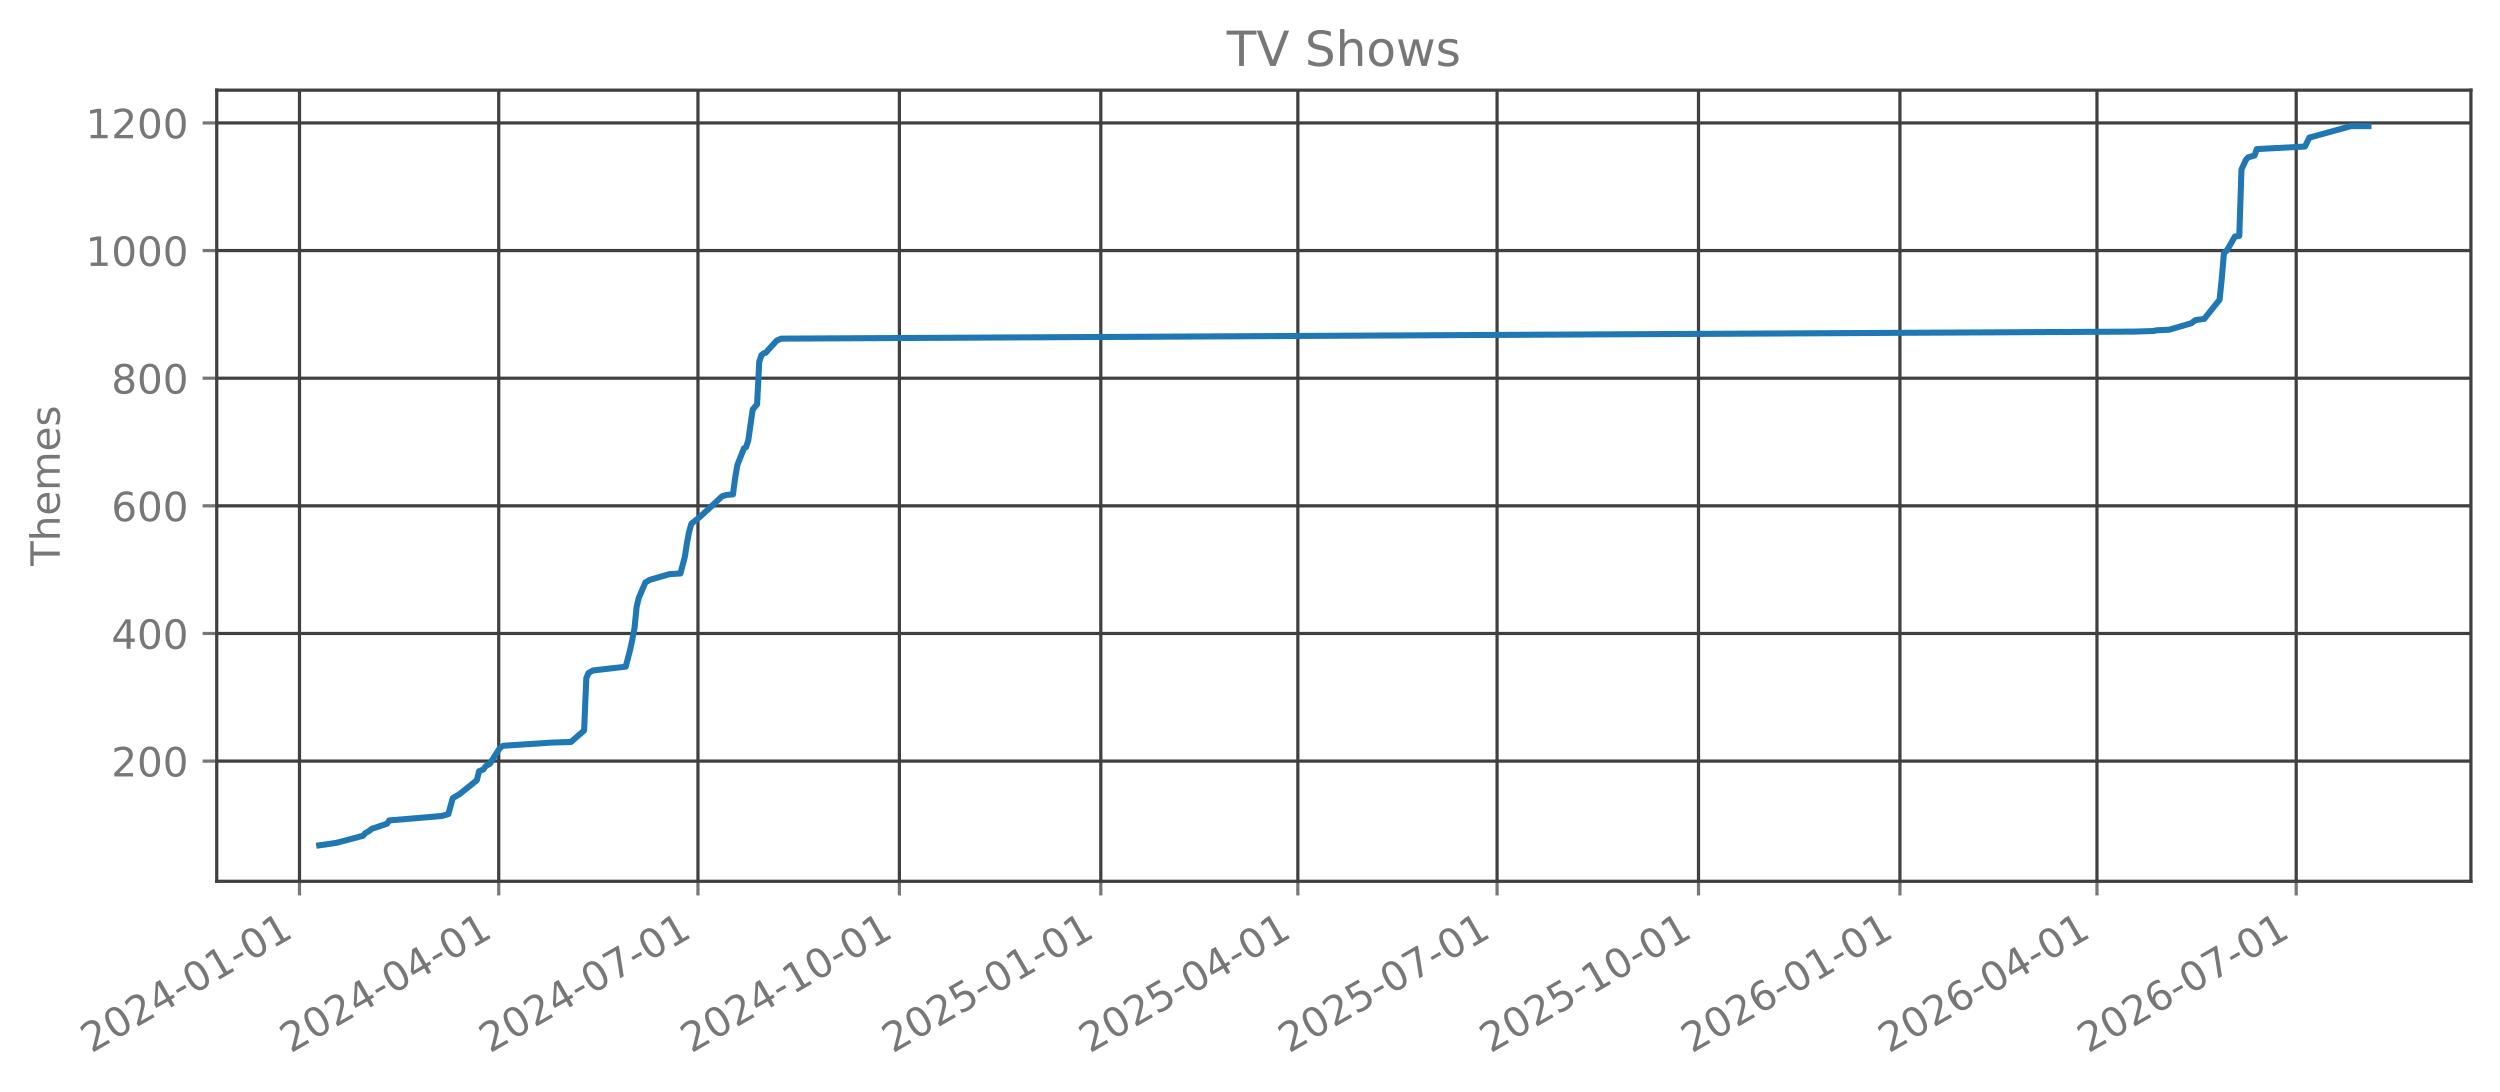
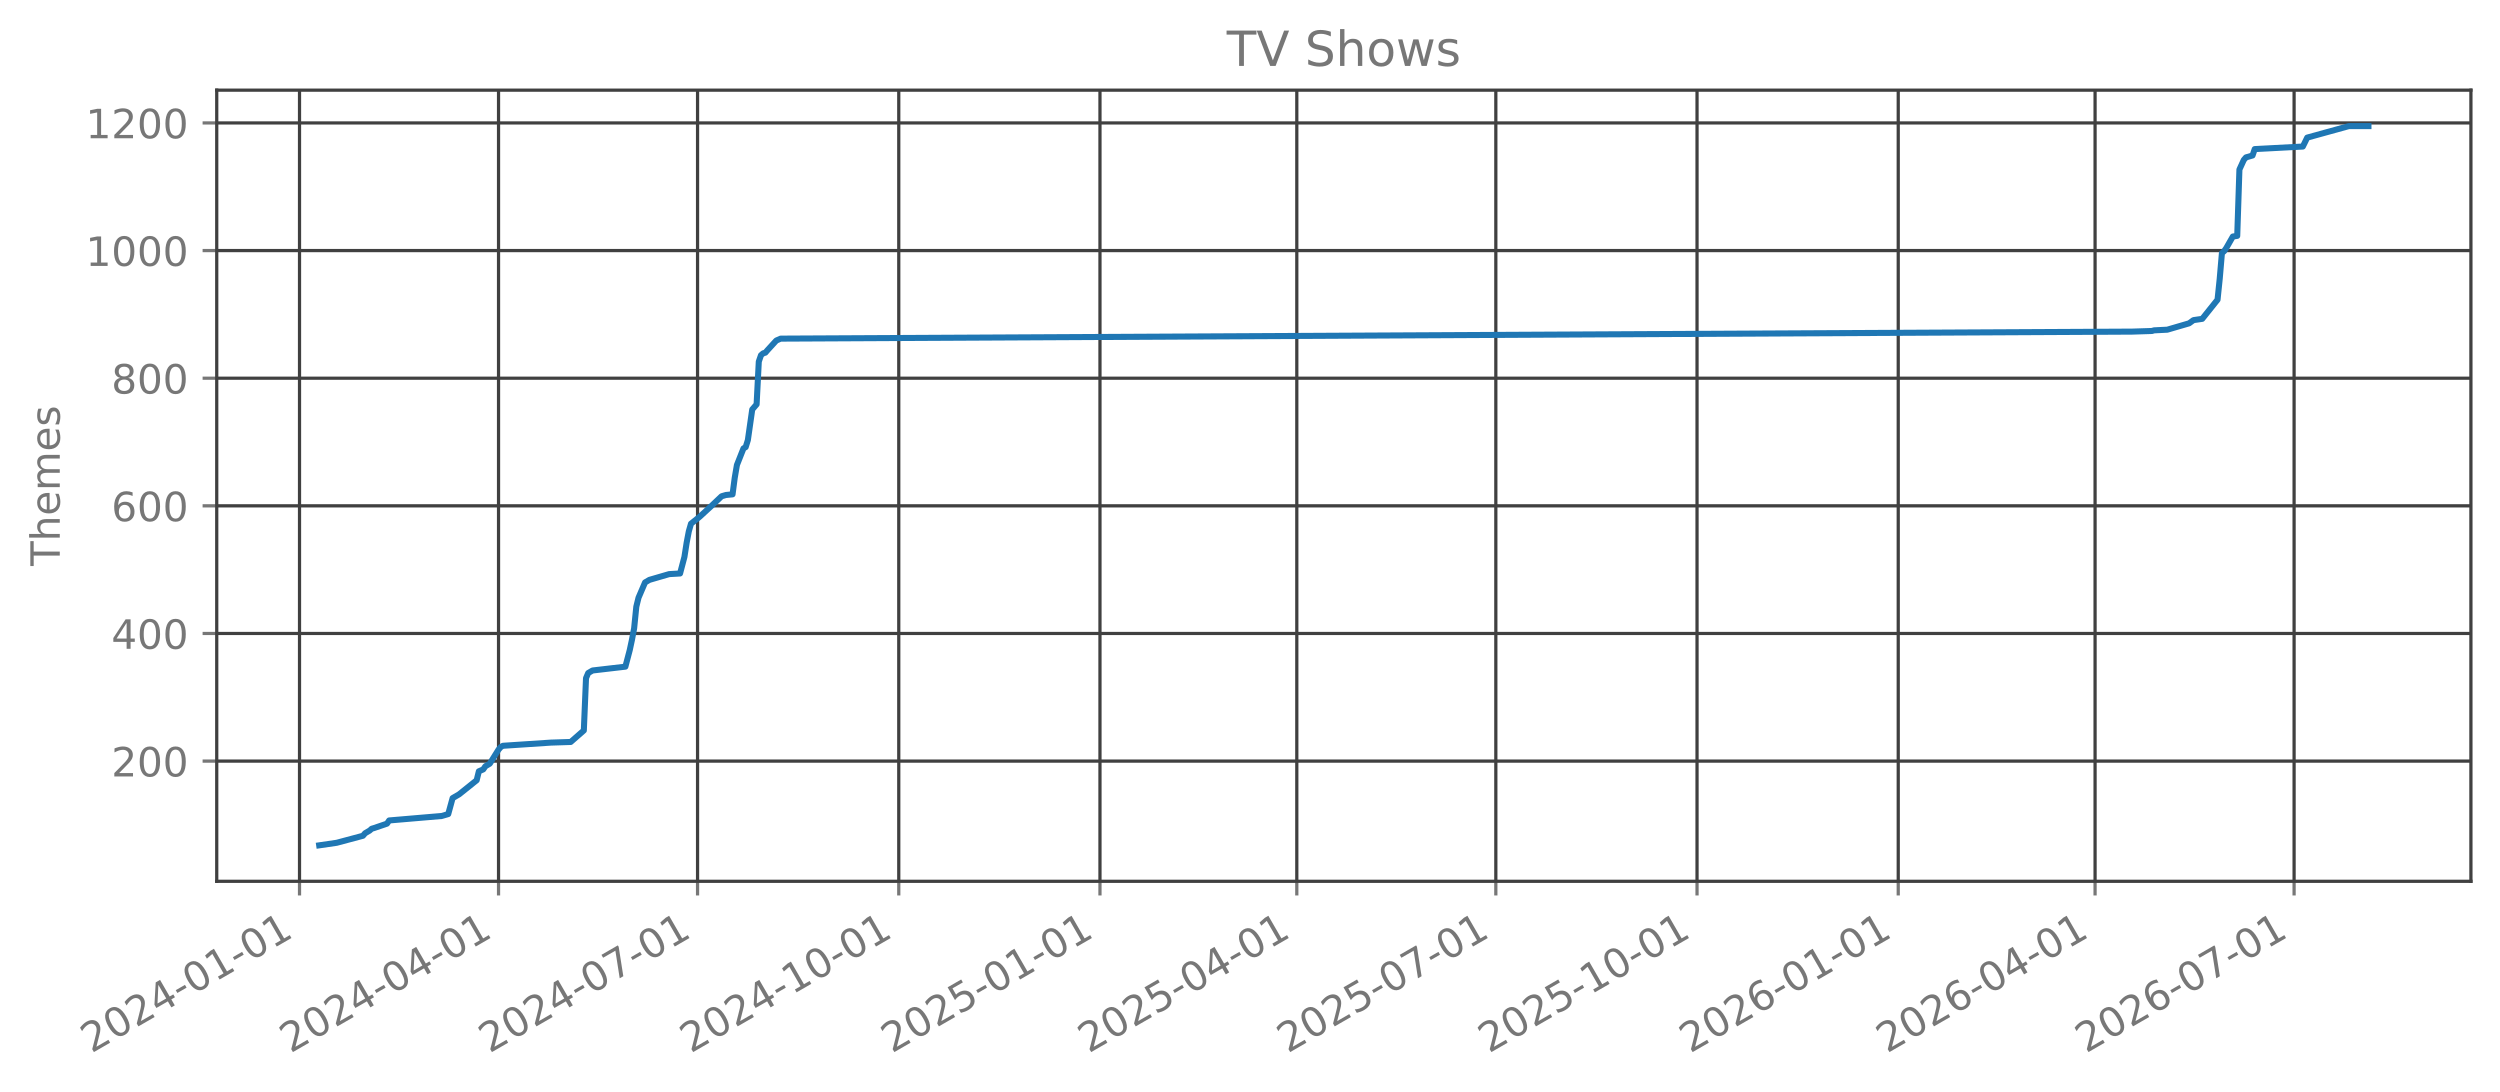
<svg xmlns="http://www.w3.org/2000/svg" xmlns:xlink="http://www.w3.org/1999/xlink" width="618.851pt" height="270.076pt" viewBox="0 0 618.851 270.076" version="1.1">
  <defs>
    <style type="text/css">*{stroke-linejoin: round; stroke-linecap: butt}</style>
  </defs>
  <g id="figure_1">
    <g id="patch_1">
      <path d="M 0 270.076  L 618.851 270.076  L 618.851 -0  L 0 -0  L 0 270.076  z " style="fill: none; opacity: 0" />
    </g>
    <g id="axes_1">
      <g id="patch_2">
        <path d="M 53.651 218.158  L 611.651 218.158  L 611.651 22.318  L 53.651 22.318  L 53.651 218.158  z " style="fill: none; opacity: 0" />
      </g>
      <g id="matplotlib.axis_1">
        <g id="xtick_1">
          <g id="line2d_1">
-             <path d="M 74.137 218.158  L 74.137 22.318  " clip-path="url(#pc3f847788e)" style="fill: none; stroke: #404040; stroke-width: 0.8; stroke-linecap: square" />
+             <path d="M 74.142 218.158  L 74.142 22.318  " clip-path="url(#pe48fb84e3e)" style="fill: none; stroke: #404040; stroke-width: 0.8; stroke-linecap: square" />
          </g>
          <g id="line2d_2">
            <defs>
-               <path id="mcba2711389" d="M 0 0  L 0 3.5  " style="stroke: #777777; stroke-width: 0.8" />
+               <path id="m1a056964d0" d="M 0 0  L 0 3.5  " style="stroke: #777777; stroke-width: 0.8" />
            </defs>
            <g>
-               <use xlink:href="#mcba2711389" x="74.137" y="218.158" style="fill: #777777; stroke: #777777; stroke-width: 0.8" />
+               <use xlink:href="#m1a056964d0" x="74.142" y="218.158" style="fill: #777777; stroke: #777777; stroke-width: 0.8" />
            </g>
          </g>
          <g id="text_1">
-             <g style="fill: #777777" transform="translate(22.60602 260.7957) rotate(-30) scale(0.1 -0.1)">
+             <g style="fill: #777777" transform="translate(22.61122 260.7957) rotate(-30) scale(0.1 -0.1)">
              <defs>
                <path id="DejaVuSans-15" d="M 1228 531  L 3431 531  L 3431 0  L 469 0  L 469 531  Q 828 903 1448 1529  Q 2069 2156 2228 2338  Q 2531 2678 2651 2914  Q 2772 3150 2772 3378  Q 2772 3750 2511 3984  Q 2250 4219 1831 4219  Q 1534 4219 1204 4116  Q 875 4013 500 3803  L 500 4441  Q 881 4594 1212 4672  Q 1544 4750 1819 4750  Q 2544 4750 2975 4387  Q 3406 4025 3406 3419  Q 3406 3131 3298 2873  Q 3191 2616 2906 2266  Q 2828 2175 2409 1742  Q 1991 1309 1228 531  z " transform="scale(0.015625)" />
                <path id="DejaVuSans-13" d="M 2034 4250  Q 1547 4250 1301 3770  Q 1056 3291 1056 2328  Q 1056 1369 1301 889  Q 1547 409 2034 409  Q 2525 409 2770 889  Q 3016 1369 3016 2328  Q 3016 3291 2770 3770  Q 2525 4250 2034 4250  z M 2034 4750  Q 2819 4750 3233 4129  Q 3647 3509 3647 2328  Q 3647 1150 3233 529  Q 2819 -91 2034 -91  Q 1250 -91 836 529  Q 422 1150 422 2328  Q 422 3509 836 4129  Q 1250 4750 2034 4750  z " transform="scale(0.015625)" />
                <path id="DejaVuSans-17" d="M 2419 4116  L 825 1625  L 2419 1625  L 2419 4116  z M 2253 4666  L 3047 4666  L 3047 1625  L 3713 1625  L 3713 1100  L 3047 1100  L 3047 0  L 2419 0  L 2419 1100  L 313 1100  L 313 1709  L 2253 4666  z " transform="scale(0.015625)" />
                <path id="DejaVuSans-10" d="M 313 2009  L 1997 2009  L 1997 1497  L 313 1497  L 313 2009  z " transform="scale(0.015625)" />
                <path id="DejaVuSans-14" d="M 794 531  L 1825 531  L 1825 4091  L 703 3866  L 703 4441  L 1819 4666  L 2450 4666  L 2450 531  L 3481 531  L 3481 0  L 794 0  L 794 531  z " transform="scale(0.015625)" />
              </defs>
              <use xlink:href="#DejaVuSans-15" />
              <use xlink:href="#DejaVuSans-13" transform="translate(63.625 0)" />
              <use xlink:href="#DejaVuSans-15" transform="translate(127.25 0)" />
              <use xlink:href="#DejaVuSans-17" transform="translate(190.875 0)" />
              <use xlink:href="#DejaVuSans-10" transform="translate(254.5 0)" />
              <use xlink:href="#DejaVuSans-13" transform="translate(290.5781 0)" />
              <use xlink:href="#DejaVuSans-14" transform="translate(354.2031 0)" />
              <use xlink:href="#DejaVuSans-10" transform="translate(417.8281 0)" />
              <use xlink:href="#DejaVuSans-13" transform="translate(453.9062 0)" />
              <use xlink:href="#DejaVuSans-14" transform="translate(517.5312 0)" />
            </g>
          </g>
        </g>
        <g id="xtick_2">
          <g id="line2d_3">
-             <path d="M 123.455 218.158  L 123.455 22.318  " clip-path="url(#pc3f847788e)" style="fill: none; stroke: #404040; stroke-width: 0.8; stroke-linecap: square" />
+             <path d="M 123.408 218.158  L 123.408 22.318  " clip-path="url(#pe48fb84e3e)" style="fill: none; stroke: #404040; stroke-width: 0.8; stroke-linecap: square" />
          </g>
          <g id="line2d_4">
            <g>
-               <use xlink:href="#mcba2711389" x="123.455" y="218.158" style="fill: #777777; stroke: #777777; stroke-width: 0.8" />
+               <use xlink:href="#m1a056964d0" x="123.408" y="218.158" style="fill: #777777; stroke: #777777; stroke-width: 0.8" />
            </g>
          </g>
          <g id="text_2">
-             <g style="fill: #777777" transform="translate(71.9242 260.7957) rotate(-30) scale(0.1 -0.1)">
+             <g style="fill: #777777" transform="translate(71.87677 260.7957) rotate(-30) scale(0.1 -0.1)">
              <use xlink:href="#DejaVuSans-15" />
              <use xlink:href="#DejaVuSans-13" transform="translate(63.625 0)" />
              <use xlink:href="#DejaVuSans-15" transform="translate(127.25 0)" />
              <use xlink:href="#DejaVuSans-17" transform="translate(190.875 0)" />
              <use xlink:href="#DejaVuSans-10" transform="translate(254.5 0)" />
              <use xlink:href="#DejaVuSans-13" transform="translate(290.5781 0)" />
              <use xlink:href="#DejaVuSans-17" transform="translate(354.2031 0)" />
              <use xlink:href="#DejaVuSans-10" transform="translate(417.8281 0)" />
              <use xlink:href="#DejaVuSans-13" transform="translate(453.9062 0)" />
              <use xlink:href="#DejaVuSans-14" transform="translate(517.5312 0)" />
            </g>
          </g>
        </g>
        <g id="xtick_3">
          <g id="line2d_5">
-             <path d="M 172.773 218.158  L 172.773 22.318  " clip-path="url(#pc3f847788e)" style="fill: none; stroke: #404040; stroke-width: 0.8; stroke-linecap: square" />
+             <path d="M 172.673 218.158  L 172.673 22.318  " clip-path="url(#pe48fb84e3e)" style="fill: none; stroke: #404040; stroke-width: 0.8; stroke-linecap: square" />
          </g>
          <g id="line2d_6">
            <g>
-               <use xlink:href="#mcba2711389" x="172.773" y="218.158" style="fill: #777777; stroke: #777777; stroke-width: 0.8" />
+               <use xlink:href="#m1a056964d0" x="172.673" y="218.158" style="fill: #777777; stroke: #777777; stroke-width: 0.8" />
            </g>
          </g>
          <g id="text_3">
-             <g style="fill: #777777" transform="translate(121.2424 260.7957) rotate(-30) scale(0.1 -0.1)">
+             <g style="fill: #777777" transform="translate(121.1423 260.7957) rotate(-30) scale(0.1 -0.1)">
              <defs>
                <path id="DejaVuSans-1a" d="M 525 4666  L 3525 4666  L 3525 4397  L 1831 0  L 1172 0  L 2766 4134  L 525 4134  L 525 4666  z " transform="scale(0.015625)" />
              </defs>
              <use xlink:href="#DejaVuSans-15" />
              <use xlink:href="#DejaVuSans-13" transform="translate(63.625 0)" />
              <use xlink:href="#DejaVuSans-15" transform="translate(127.25 0)" />
              <use xlink:href="#DejaVuSans-17" transform="translate(190.875 0)" />
              <use xlink:href="#DejaVuSans-10" transform="translate(254.5 0)" />
              <use xlink:href="#DejaVuSans-13" transform="translate(290.5781 0)" />
              <use xlink:href="#DejaVuSans-1a" transform="translate(354.2031 0)" />
              <use xlink:href="#DejaVuSans-10" transform="translate(417.8281 0)" />
              <use xlink:href="#DejaVuSans-13" transform="translate(453.9062 0)" />
              <use xlink:href="#DejaVuSans-14" transform="translate(517.5312 0)" />
            </g>
          </g>
        </g>
        <g id="xtick_4">
          <g id="line2d_7">
-             <path d="M 222.633 218.158  L 222.633 22.318  " clip-path="url(#pc3f847788e)" style="fill: none; stroke: #404040; stroke-width: 0.8; stroke-linecap: square" />
+             <path d="M 222.48 218.158  L 222.48 22.318  " clip-path="url(#pe48fb84e3e)" style="fill: none; stroke: #404040; stroke-width: 0.8; stroke-linecap: square" />
          </g>
          <g id="line2d_8">
            <g>
-               <use xlink:href="#mcba2711389" x="222.633" y="218.158" style="fill: #777777; stroke: #777777; stroke-width: 0.8" />
+               <use xlink:href="#m1a056964d0" x="222.48" y="218.158" style="fill: #777777; stroke: #777777; stroke-width: 0.8" />
            </g>
          </g>
          <g id="text_4">
-             <g style="fill: #777777" transform="translate(171.1025 260.7957) rotate(-30) scale(0.1 -0.1)">
+             <g style="fill: #777777" transform="translate(170.9492 260.7957) rotate(-30) scale(0.1 -0.1)">
              <use xlink:href="#DejaVuSans-15" />
              <use xlink:href="#DejaVuSans-13" transform="translate(63.625 0)" />
              <use xlink:href="#DejaVuSans-15" transform="translate(127.25 0)" />
              <use xlink:href="#DejaVuSans-17" transform="translate(190.875 0)" />
              <use xlink:href="#DejaVuSans-10" transform="translate(254.5 0)" />
              <use xlink:href="#DejaVuSans-14" transform="translate(290.5781 0)" />
              <use xlink:href="#DejaVuSans-13" transform="translate(354.2031 0)" />
              <use xlink:href="#DejaVuSans-10" transform="translate(417.8281 0)" />
              <use xlink:href="#DejaVuSans-13" transform="translate(453.9062 0)" />
              <use xlink:href="#DejaVuSans-14" transform="translate(517.5312 0)" />
            </g>
          </g>
        </g>
        <g id="xtick_5">
          <g id="line2d_9">
-             <path d="M 272.493 218.158  L 272.493 22.318  " clip-path="url(#pc3f847788e)" style="fill: none; stroke: #404040; stroke-width: 0.8; stroke-linecap: square" />
+             <path d="M 272.287 218.158  L 272.287 22.318  " clip-path="url(#pe48fb84e3e)" style="fill: none; stroke: #404040; stroke-width: 0.8; stroke-linecap: square" />
          </g>
          <g id="line2d_10">
            <g>
-               <use xlink:href="#mcba2711389" x="272.493" y="218.158" style="fill: #777777; stroke: #777777; stroke-width: 0.8" />
+               <use xlink:href="#m1a056964d0" x="272.287" y="218.158" style="fill: #777777; stroke: #777777; stroke-width: 0.8" />
            </g>
          </g>
          <g id="text_5">
-             <g style="fill: #777777" transform="translate(220.9627 260.7957) rotate(-30) scale(0.1 -0.1)">
+             <g style="fill: #777777" transform="translate(220.7562 260.7957) rotate(-30) scale(0.1 -0.1)">
              <defs>
                <path id="DejaVuSans-18" d="M 691 4666  L 3169 4666  L 3169 4134  L 1269 4134  L 1269 2991  Q 1406 3038 1543 3061  Q 1681 3084 1819 3084  Q 2600 3084 3056 2656  Q 3513 2228 3513 1497  Q 3513 744 3044 326  Q 2575 -91 1722 -91  Q 1428 -91 1123 -41  Q 819 9 494 109  L 494 744  Q 775 591 1075 516  Q 1375 441 1709 441  Q 2250 441 2565 725  Q 2881 1009 2881 1497  Q 2881 1984 2565 2268  Q 2250 2553 1709 2553  Q 1456 2553 1204 2497  Q 953 2441 691 2322  L 691 4666  z " transform="scale(0.015625)" />
              </defs>
              <use xlink:href="#DejaVuSans-15" />
              <use xlink:href="#DejaVuSans-13" transform="translate(63.625 0)" />
              <use xlink:href="#DejaVuSans-15" transform="translate(127.25 0)" />
              <use xlink:href="#DejaVuSans-18" transform="translate(190.875 0)" />
              <use xlink:href="#DejaVuSans-10" transform="translate(254.5 0)" />
              <use xlink:href="#DejaVuSans-13" transform="translate(290.5781 0)" />
              <use xlink:href="#DejaVuSans-14" transform="translate(354.2031 0)" />
              <use xlink:href="#DejaVuSans-10" transform="translate(417.8281 0)" />
              <use xlink:href="#DejaVuSans-13" transform="translate(453.9062 0)" />
              <use xlink:href="#DejaVuSans-14" transform="translate(517.5312 0)" />
            </g>
          </g>
        </g>
        <g id="xtick_6">
          <g id="line2d_11">
-             <path d="M 321.27 218.158  L 321.27 22.318  " clip-path="url(#pc3f847788e)" style="fill: none; stroke: #404040; stroke-width: 0.8; stroke-linecap: square" />
+             <path d="M 321.011 218.158  L 321.011 22.318  " clip-path="url(#pe48fb84e3e)" style="fill: none; stroke: #404040; stroke-width: 0.8; stroke-linecap: square" />
          </g>
          <g id="line2d_12">
            <g>
-               <use xlink:href="#mcba2711389" x="321.27" y="218.158" style="fill: #777777; stroke: #777777; stroke-width: 0.8" />
+               <use xlink:href="#m1a056964d0" x="321.011" y="218.158" style="fill: #777777; stroke: #777777; stroke-width: 0.8" />
            </g>
          </g>
          <g id="text_6">
-             <g style="fill: #777777" transform="translate(269.7389 260.7957) rotate(-30) scale(0.1 -0.1)">
+             <g style="fill: #777777" transform="translate(269.4803 260.7957) rotate(-30) scale(0.1 -0.1)">
              <use xlink:href="#DejaVuSans-15" />
              <use xlink:href="#DejaVuSans-13" transform="translate(63.625 0)" />
              <use xlink:href="#DejaVuSans-15" transform="translate(127.25 0)" />
              <use xlink:href="#DejaVuSans-18" transform="translate(190.875 0)" />
              <use xlink:href="#DejaVuSans-10" transform="translate(254.5 0)" />
              <use xlink:href="#DejaVuSans-13" transform="translate(290.5781 0)" />
              <use xlink:href="#DejaVuSans-17" transform="translate(354.2031 0)" />
              <use xlink:href="#DejaVuSans-10" transform="translate(417.8281 0)" />
              <use xlink:href="#DejaVuSans-13" transform="translate(453.9062 0)" />
              <use xlink:href="#DejaVuSans-14" transform="translate(517.5312 0)" />
            </g>
          </g>
        </g>
        <g id="xtick_7">
          <g id="line2d_13">
-             <path d="M 370.588 218.158  L 370.588 22.318  " clip-path="url(#pc3f847788e)" style="fill: none; stroke: #404040; stroke-width: 0.8; stroke-linecap: square" />
+             <path d="M 370.277 218.158  L 370.277 22.318  " clip-path="url(#pe48fb84e3e)" style="fill: none; stroke: #404040; stroke-width: 0.8; stroke-linecap: square" />
          </g>
          <g id="line2d_14">
            <g>
-               <use xlink:href="#mcba2711389" x="370.588" y="218.158" style="fill: #777777; stroke: #777777; stroke-width: 0.8" />
+               <use xlink:href="#m1a056964d0" x="370.277" y="218.158" style="fill: #777777; stroke: #777777; stroke-width: 0.8" />
            </g>
          </g>
          <g id="text_7">
-             <g style="fill: #777777" transform="translate(319.0571 260.7957) rotate(-30) scale(0.1 -0.1)">
+             <g style="fill: #777777" transform="translate(318.7459 260.7957) rotate(-30) scale(0.1 -0.1)">
              <use xlink:href="#DejaVuSans-15" />
              <use xlink:href="#DejaVuSans-13" transform="translate(63.625 0)" />
              <use xlink:href="#DejaVuSans-15" transform="translate(127.25 0)" />
              <use xlink:href="#DejaVuSans-18" transform="translate(190.875 0)" />
              <use xlink:href="#DejaVuSans-10" transform="translate(254.5 0)" />
              <use xlink:href="#DejaVuSans-13" transform="translate(290.5781 0)" />
              <use xlink:href="#DejaVuSans-1a" transform="translate(354.2031 0)" />
              <use xlink:href="#DejaVuSans-10" transform="translate(417.8281 0)" />
              <use xlink:href="#DejaVuSans-13" transform="translate(453.9062 0)" />
              <use xlink:href="#DejaVuSans-14" transform="translate(517.5312 0)" />
            </g>
          </g>
        </g>
        <g id="xtick_8">
          <g id="line2d_15">
-             <path d="M 420.448 218.158  L 420.448 22.318  " clip-path="url(#pc3f847788e)" style="fill: none; stroke: #404040; stroke-width: 0.8; stroke-linecap: square" />
+             <path d="M 420.084 218.158  L 420.084 22.318  " clip-path="url(#pe48fb84e3e)" style="fill: none; stroke: #404040; stroke-width: 0.8; stroke-linecap: square" />
          </g>
          <g id="line2d_16">
            <g>
-               <use xlink:href="#mcba2711389" x="420.448" y="218.158" style="fill: #777777; stroke: #777777; stroke-width: 0.8" />
+               <use xlink:href="#m1a056964d0" x="420.084" y="218.158" style="fill: #777777; stroke: #777777; stroke-width: 0.8" />
            </g>
          </g>
          <g id="text_8">
-             <g style="fill: #777777" transform="translate(368.9172 260.7957) rotate(-30) scale(0.1 -0.1)">
+             <g style="fill: #777777" transform="translate(368.5528 260.7957) rotate(-30) scale(0.1 -0.1)">
              <use xlink:href="#DejaVuSans-15" />
              <use xlink:href="#DejaVuSans-13" transform="translate(63.625 0)" />
              <use xlink:href="#DejaVuSans-15" transform="translate(127.25 0)" />
              <use xlink:href="#DejaVuSans-18" transform="translate(190.875 0)" />
              <use xlink:href="#DejaVuSans-10" transform="translate(254.5 0)" />
              <use xlink:href="#DejaVuSans-14" transform="translate(290.5781 0)" />
              <use xlink:href="#DejaVuSans-13" transform="translate(354.2031 0)" />
              <use xlink:href="#DejaVuSans-10" transform="translate(417.8281 0)" />
              <use xlink:href="#DejaVuSans-13" transform="translate(453.9062 0)" />
              <use xlink:href="#DejaVuSans-14" transform="translate(517.5312 0)" />
            </g>
          </g>
        </g>
        <g id="xtick_9">
          <g id="line2d_17">
-             <path d="M 470.308 218.158  L 470.308 22.318  " clip-path="url(#pc3f847788e)" style="fill: none; stroke: #404040; stroke-width: 0.8; stroke-linecap: square" />
+             <path d="M 469.891 218.158  L 469.891 22.318  " clip-path="url(#pe48fb84e3e)" style="fill: none; stroke: #404040; stroke-width: 0.8; stroke-linecap: square" />
          </g>
          <g id="line2d_18">
            <g>
-               <use xlink:href="#mcba2711389" x="470.308" y="218.158" style="fill: #777777; stroke: #777777; stroke-width: 0.8" />
+               <use xlink:href="#m1a056964d0" x="469.891" y="218.158" style="fill: #777777; stroke: #777777; stroke-width: 0.8" />
            </g>
          </g>
          <g id="text_9">
-             <g style="fill: #777777" transform="translate(418.7773 260.7957) rotate(-30) scale(0.1 -0.1)">
+             <g style="fill: #777777" transform="translate(418.3597 260.7957) rotate(-30) scale(0.1 -0.1)">
              <defs>
                <path id="DejaVuSans-19" d="M 2113 2584  Q 1688 2584 1439 2293  Q 1191 2003 1191 1497  Q 1191 994 1439 701  Q 1688 409 2113 409  Q 2538 409 2786 701  Q 3034 994 3034 1497  Q 3034 2003 2786 2293  Q 2538 2584 2113 2584  z M 3366 4563  L 3366 3988  Q 3128 4100 2886 4159  Q 2644 4219 2406 4219  Q 1781 4219 1451 3797  Q 1122 3375 1075 2522  Q 1259 2794 1537 2939  Q 1816 3084 2150 3084  Q 2853 3084 3261 2657  Q 3669 2231 3669 1497  Q 3669 778 3244 343  Q 2819 -91 2113 -91  Q 1303 -91 875 529  Q 447 1150 447 2328  Q 447 3434 972 4092  Q 1497 4750 2381 4750  Q 2619 4750 2861 4703  Q 3103 4656 3366 4563  z " transform="scale(0.015625)" />
              </defs>
              <use xlink:href="#DejaVuSans-15" />
              <use xlink:href="#DejaVuSans-13" transform="translate(63.625 0)" />
              <use xlink:href="#DejaVuSans-15" transform="translate(127.25 0)" />
              <use xlink:href="#DejaVuSans-19" transform="translate(190.875 0)" />
              <use xlink:href="#DejaVuSans-10" transform="translate(254.5 0)" />
              <use xlink:href="#DejaVuSans-13" transform="translate(290.5781 0)" />
              <use xlink:href="#DejaVuSans-14" transform="translate(354.2031 0)" />
              <use xlink:href="#DejaVuSans-10" transform="translate(417.8281 0)" />
              <use xlink:href="#DejaVuSans-13" transform="translate(453.9062 0)" />
              <use xlink:href="#DejaVuSans-14" transform="translate(517.5312 0)" />
            </g>
          </g>
        </g>
        <g id="xtick_10">
          <g id="line2d_19">
-             <path d="M 519.084 218.158  L 519.084 22.318  " clip-path="url(#pc3f847788e)" style="fill: none; stroke: #404040; stroke-width: 0.8; stroke-linecap: square" />
+             <path d="M 518.615 218.158  L 518.615 22.318  " clip-path="url(#pe48fb84e3e)" style="fill: none; stroke: #404040; stroke-width: 0.8; stroke-linecap: square" />
          </g>
          <g id="line2d_20">
            <g>
-               <use xlink:href="#mcba2711389" x="519.084" y="218.158" style="fill: #777777; stroke: #777777; stroke-width: 0.8" />
+               <use xlink:href="#m1a056964d0" x="518.615" y="218.158" style="fill: #777777; stroke: #777777; stroke-width: 0.8" />
            </g>
          </g>
          <g id="text_10">
-             <g style="fill: #777777" transform="translate(467.5536 260.7957) rotate(-30) scale(0.1 -0.1)">
+             <g style="fill: #777777" transform="translate(467.0839 260.7957) rotate(-30) scale(0.1 -0.1)">
              <use xlink:href="#DejaVuSans-15" />
              <use xlink:href="#DejaVuSans-13" transform="translate(63.625 0)" />
              <use xlink:href="#DejaVuSans-15" transform="translate(127.25 0)" />
              <use xlink:href="#DejaVuSans-19" transform="translate(190.875 0)" />
              <use xlink:href="#DejaVuSans-10" transform="translate(254.5 0)" />
              <use xlink:href="#DejaVuSans-13" transform="translate(290.5781 0)" />
              <use xlink:href="#DejaVuSans-17" transform="translate(354.2031 0)" />
              <use xlink:href="#DejaVuSans-10" transform="translate(417.8281 0)" />
              <use xlink:href="#DejaVuSans-13" transform="translate(453.9062 0)" />
              <use xlink:href="#DejaVuSans-14" transform="translate(517.5312 0)" />
            </g>
          </g>
        </g>
        <g id="xtick_11">
          <g id="line2d_21">
-             <path d="M 568.403 218.158  L 568.403 22.318  " clip-path="url(#pc3f847788e)" style="fill: none; stroke: #404040; stroke-width: 0.8; stroke-linecap: square" />
+             <path d="M 567.88 218.158  L 567.88 22.318  " clip-path="url(#pe48fb84e3e)" style="fill: none; stroke: #404040; stroke-width: 0.8; stroke-linecap: square" />
          </g>
          <g id="line2d_22">
            <g>
-               <use xlink:href="#mcba2711389" x="568.403" y="218.158" style="fill: #777777; stroke: #777777; stroke-width: 0.8" />
+               <use xlink:href="#m1a056964d0" x="567.88" y="218.158" style="fill: #777777; stroke: #777777; stroke-width: 0.8" />
            </g>
          </g>
          <g id="text_11">
-             <g style="fill: #777777" transform="translate(516.8718 260.7957) rotate(-30) scale(0.1 -0.1)">
+             <g style="fill: #777777" transform="translate(516.3495 260.7957) rotate(-30) scale(0.1 -0.1)">
              <use xlink:href="#DejaVuSans-15" />
              <use xlink:href="#DejaVuSans-13" transform="translate(63.625 0)" />
              <use xlink:href="#DejaVuSans-15" transform="translate(127.25 0)" />
              <use xlink:href="#DejaVuSans-19" transform="translate(190.875 0)" />
              <use xlink:href="#DejaVuSans-10" transform="translate(254.5 0)" />
              <use xlink:href="#DejaVuSans-13" transform="translate(290.5781 0)" />
              <use xlink:href="#DejaVuSans-1a" transform="translate(354.2031 0)" />
              <use xlink:href="#DejaVuSans-10" transform="translate(417.8281 0)" />
              <use xlink:href="#DejaVuSans-13" transform="translate(453.9062 0)" />
              <use xlink:href="#DejaVuSans-14" transform="translate(517.5312 0)" />
            </g>
          </g>
        </g>
      </g>
      <g id="matplotlib.axis_2">
        <g id="ytick_1">
          <g id="line2d_23">
-             <path d="M 53.651 188.404  L 611.651 188.404  " clip-path="url(#pc3f847788e)" style="fill: none; stroke: #404040; stroke-width: 0.8; stroke-linecap: square" />
+             <path d="M 53.651 188.404  L 611.651 188.404  " clip-path="url(#pe48fb84e3e)" style="fill: none; stroke: #404040; stroke-width: 0.8; stroke-linecap: square" />
          </g>
          <g id="line2d_24">
            <defs>
-               <path id="m4d89b3c74c" d="M 0 0  L -3.5 0  " style="stroke: #777777; stroke-width: 0.8" />
+               <path id="m0c31c08cbb" d="M 0 0  L -3.5 0  " style="stroke: #777777; stroke-width: 0.8" />
            </defs>
            <g>
-               <use xlink:href="#m4d89b3c74c" x="53.651" y="188.404" style="fill: #777777; stroke: #777777; stroke-width: 0.8" />
+               <use xlink:href="#m0c31c08cbb" x="53.651" y="188.404" style="fill: #777777; stroke: #777777; stroke-width: 0.8" />
            </g>
          </g>
          <g id="text_12">
            <g style="fill: #777777" transform="translate(27.56328 192.2026) scale(0.1 -0.1)">
              <use xlink:href="#DejaVuSans-15" />
              <use xlink:href="#DejaVuSans-13" transform="translate(63.625 0)" />
              <use xlink:href="#DejaVuSans-13" transform="translate(127.25 0)" />
            </g>
          </g>
        </g>
        <g id="ytick_2">
          <g id="line2d_25">
-             <path d="M 53.651 156.809  L 611.651 156.809  " clip-path="url(#pc3f847788e)" style="fill: none; stroke: #404040; stroke-width: 0.8; stroke-linecap: square" />
+             <path d="M 53.651 156.809  L 611.651 156.809  " clip-path="url(#pe48fb84e3e)" style="fill: none; stroke: #404040; stroke-width: 0.8; stroke-linecap: square" />
          </g>
          <g id="line2d_26">
            <g>
-               <use xlink:href="#m4d89b3c74c" x="53.651" y="156.809" style="fill: #777777; stroke: #777777; stroke-width: 0.8" />
+               <use xlink:href="#m0c31c08cbb" x="53.651" y="156.809" style="fill: #777777; stroke: #777777; stroke-width: 0.8" />
            </g>
          </g>
          <g id="text_13">
            <g style="fill: #777777" transform="translate(27.56328 160.6079) scale(0.1 -0.1)">
              <use xlink:href="#DejaVuSans-17" />
              <use xlink:href="#DejaVuSans-13" transform="translate(63.625 0)" />
              <use xlink:href="#DejaVuSans-13" transform="translate(127.25 0)" />
            </g>
          </g>
        </g>
        <g id="ytick_3">
          <g id="line2d_27">
-             <path d="M 53.651 125.214  L 611.651 125.214  " clip-path="url(#pc3f847788e)" style="fill: none; stroke: #404040; stroke-width: 0.8; stroke-linecap: square" />
+             <path d="M 53.651 125.214  L 611.651 125.214  " clip-path="url(#pe48fb84e3e)" style="fill: none; stroke: #404040; stroke-width: 0.8; stroke-linecap: square" />
          </g>
          <g id="line2d_28">
            <g>
-               <use xlink:href="#m4d89b3c74c" x="53.651" y="125.214" style="fill: #777777; stroke: #777777; stroke-width: 0.8" />
+               <use xlink:href="#m0c31c08cbb" x="53.651" y="125.214" style="fill: #777777; stroke: #777777; stroke-width: 0.8" />
            </g>
          </g>
          <g id="text_14">
            <g style="fill: #777777" transform="translate(27.56328 129.0131) scale(0.1 -0.1)">
              <use xlink:href="#DejaVuSans-19" />
              <use xlink:href="#DejaVuSans-13" transform="translate(63.625 0)" />
              <use xlink:href="#DejaVuSans-13" transform="translate(127.25 0)" />
            </g>
          </g>
        </g>
        <g id="ytick_4">
          <g id="line2d_29">
-             <path d="M 53.651 93.62  L 611.651 93.62  " clip-path="url(#pc3f847788e)" style="fill: none; stroke: #404040; stroke-width: 0.8; stroke-linecap: square" />
+             <path d="M 53.651 93.62  L 611.651 93.62  " clip-path="url(#pe48fb84e3e)" style="fill: none; stroke: #404040; stroke-width: 0.8; stroke-linecap: square" />
          </g>
          <g id="line2d_30">
            <g>
-               <use xlink:href="#m4d89b3c74c" x="53.651" y="93.62" style="fill: #777777; stroke: #777777; stroke-width: 0.8" />
+               <use xlink:href="#m0c31c08cbb" x="53.651" y="93.62" style="fill: #777777; stroke: #777777; stroke-width: 0.8" />
            </g>
          </g>
          <g id="text_15">
            <g style="fill: #777777" transform="translate(27.56328 97.41838) scale(0.1 -0.1)">
              <defs>
                <path id="DejaVuSans-1b" d="M 2034 2216  Q 1584 2216 1326 1975  Q 1069 1734 1069 1313  Q 1069 891 1326 650  Q 1584 409 2034 409  Q 2484 409 2743 651  Q 3003 894 3003 1313  Q 3003 1734 2745 1975  Q 2488 2216 2034 2216  z M 1403 2484  Q 997 2584 770 2862  Q 544 3141 544 3541  Q 544 4100 942 4425  Q 1341 4750 2034 4750  Q 2731 4750 3128 4425  Q 3525 4100 3525 3541  Q 3525 3141 3298 2862  Q 3072 2584 2669 2484  Q 3125 2378 3379 2068  Q 3634 1759 3634 1313  Q 3634 634 3220 271  Q 2806 -91 2034 -91  Q 1263 -91 848 271  Q 434 634 434 1313  Q 434 1759 690 2068  Q 947 2378 1403 2484  z M 1172 3481  Q 1172 3119 1398 2916  Q 1625 2713 2034 2713  Q 2441 2713 2670 2916  Q 2900 3119 2900 3481  Q 2900 3844 2670 4047  Q 2441 4250 2034 4250  Q 1625 4250 1398 4047  Q 1172 3844 1172 3481  z " transform="scale(0.015625)" />
              </defs>
              <use xlink:href="#DejaVuSans-1b" />
              <use xlink:href="#DejaVuSans-13" transform="translate(63.625 0)" />
              <use xlink:href="#DejaVuSans-13" transform="translate(127.25 0)" />
            </g>
          </g>
        </g>
        <g id="ytick_5">
          <g id="line2d_31">
-             <path d="M 53.651 62.025  L 611.651 62.025  " clip-path="url(#pc3f847788e)" style="fill: none; stroke: #404040; stroke-width: 0.8; stroke-linecap: square" />
+             <path d="M 53.651 62.025  L 611.651 62.025  " clip-path="url(#pe48fb84e3e)" style="fill: none; stroke: #404040; stroke-width: 0.8; stroke-linecap: square" />
          </g>
          <g id="line2d_32">
            <g>
-               <use xlink:href="#m4d89b3c74c" x="53.651" y="62.025" style="fill: #777777; stroke: #777777; stroke-width: 0.8" />
+               <use xlink:href="#m0c31c08cbb" x="53.651" y="62.025" style="fill: #777777; stroke: #777777; stroke-width: 0.8" />
            </g>
          </g>
          <g id="text_16">
            <g style="fill: #777777" transform="translate(21.20078 65.82364) scale(0.1 -0.1)">
              <use xlink:href="#DejaVuSans-14" />
              <use xlink:href="#DejaVuSans-13" transform="translate(63.625 0)" />
              <use xlink:href="#DejaVuSans-13" transform="translate(127.25 0)" />
              <use xlink:href="#DejaVuSans-13" transform="translate(190.875 0)" />
            </g>
          </g>
        </g>
        <g id="ytick_6">
          <g id="line2d_33">
-             <path d="M 53.651 30.43  L 611.651 30.43  " clip-path="url(#pc3f847788e)" style="fill: none; stroke: #404040; stroke-width: 0.8; stroke-linecap: square" />
+             <path d="M 53.651 30.43  L 611.651 30.43  " clip-path="url(#pe48fb84e3e)" style="fill: none; stroke: #404040; stroke-width: 0.8; stroke-linecap: square" />
          </g>
          <g id="line2d_34">
            <g>
-               <use xlink:href="#m4d89b3c74c" x="53.651" y="30.43" style="fill: #777777; stroke: #777777; stroke-width: 0.8" />
+               <use xlink:href="#m0c31c08cbb" x="53.651" y="30.43" style="fill: #777777; stroke: #777777; stroke-width: 0.8" />
            </g>
          </g>
          <g id="text_17">
            <g style="fill: #777777" transform="translate(21.20078 34.2289) scale(0.1 -0.1)">
              <use xlink:href="#DejaVuSans-14" />
              <use xlink:href="#DejaVuSans-15" transform="translate(63.625 0)" />
              <use xlink:href="#DejaVuSans-13" transform="translate(127.25 0)" />
              <use xlink:href="#DejaVuSans-13" transform="translate(190.875 0)" />
            </g>
          </g>
        </g>
        <g id="text_18">
          <g style="fill: #777777" transform="translate(14.79844 140.0889) rotate(-90) scale(0.1 -0.1)">
            <defs>
              <path id="DejaVuSans-37" d="M -19 4666  L 3928 4666  L 3928 4134  L 2272 4134  L 2272 0  L 1638 0  L 1638 4134  L -19 4134  L -19 4666  z " transform="scale(0.015625)" />
              <path id="DejaVuSans-4b" d="M 3513 2113  L 3513 0  L 2938 0  L 2938 2094  Q 2938 2591 2744 2837  Q 2550 3084 2163 3084  Q 1697 3084 1428 2787  Q 1159 2491 1159 1978  L 1159 0  L 581 0  L 581 4863  L 1159 4863  L 1159 2956  Q 1366 3272 1645 3428  Q 1925 3584 2291 3584  Q 2894 3584 3203 3211  Q 3513 2838 3513 2113  z " transform="scale(0.015625)" />
              <path id="DejaVuSans-48" d="M 3597 1894  L 3597 1613  L 953 1613  Q 991 1019 1311 708  Q 1631 397 2203 397  Q 2534 397 2845 478  Q 3156 559 3463 722  L 3463 178  Q 3153 47 2828 -22  Q 2503 -91 2169 -91  Q 1331 -91 842 396  Q 353 884 353 1716  Q 353 2575 817 3079  Q 1281 3584 2069 3584  Q 2775 3584 3186 3129  Q 3597 2675 3597 1894  z M 3022 2063  Q 3016 2534 2758 2815  Q 2500 3097 2075 3097  Q 1594 3097 1305 2825  Q 1016 2553 972 2059  L 3022 2063  z " transform="scale(0.015625)" />
              <path id="DejaVuSans-50" d="M 3328 2828  Q 3544 3216 3844 3400  Q 4144 3584 4550 3584  Q 5097 3584 5394 3201  Q 5691 2819 5691 2113  L 5691 0  L 5113 0  L 5113 2094  Q 5113 2597 4934 2840  Q 4756 3084 4391 3084  Q 3944 3084 3684 2787  Q 3425 2491 3425 1978  L 3425 0  L 2847 0  L 2847 2094  Q 2847 2600 2669 2842  Q 2491 3084 2119 3084  Q 1678 3084 1418 2786  Q 1159 2488 1159 1978  L 1159 0  L 581 0  L 581 3500  L 1159 3500  L 1159 2956  Q 1356 3278 1631 3431  Q 1906 3584 2284 3584  Q 2666 3584 2933 3390  Q 3200 3197 3328 2828  z " transform="scale(0.015625)" />
              <path id="DejaVuSans-56" d="M 2834 3397  L 2834 2853  Q 2591 2978 2328 3040  Q 2066 3103 1784 3103  Q 1356 3103 1142 2972  Q 928 2841 928 2578  Q 928 2378 1081 2264  Q 1234 2150 1697 2047  L 1894 2003  Q 2506 1872 2764 1633  Q 3022 1394 3022 966  Q 3022 478 2636 193  Q 2250 -91 1575 -91  Q 1294 -91 989 -36  Q 684 19 347 128  L 347 722  Q 666 556 975 473  Q 1284 391 1588 391  Q 1994 391 2212 530  Q 2431 669 2431 922  Q 2431 1156 2273 1281  Q 2116 1406 1581 1522  L 1381 1569  Q 847 1681 609 1914  Q 372 2147 372 2553  Q 372 3047 722 3315  Q 1072 3584 1716 3584  Q 2034 3584 2315 3537  Q 2597 3491 2834 3397  z " transform="scale(0.015625)" />
            </defs>
            <use xlink:href="#DejaVuSans-37" />
            <use xlink:href="#DejaVuSans-4b" transform="translate(61.07812 0)" />
            <use xlink:href="#DejaVuSans-48" transform="translate(124.4531 0)" />
            <use xlink:href="#DejaVuSans-50" transform="translate(185.9844 0)" />
            <use xlink:href="#DejaVuSans-48" transform="translate(283.3906 0)" />
            <use xlink:href="#DejaVuSans-56" transform="translate(344.9219 0)" />
          </g>
        </g>
      </g>
      <g id="line2d_35">
-         <path d="M 79.014 209.256  L 83.35 208.624  L 89.854 206.887  L 90.396 206.255  L 91.479 205.623  L 92.021 205.149  L 92.563 204.991  L 95.815 203.885  L 96.357 203.095  L 109.364 201.99  L 110.99 201.516  L 112.074 197.566  L 113.7 196.618  L 118.035 193.143  L 118.577 190.931  L 119.661 190.457  L 120.203 189.668  L 121.287 189.036  L 123.455 185.56  L 123.997 184.928  L 124.539 184.612  L 136.462 183.823  L 141.34 183.665  L 144.591 180.821  L 145.133 167.867  L 145.675 166.603  L 146.217 166.287  L 146.759 165.972  L 154.889 165.024  L 155.972 160.916  L 156.514 158.389  L 157.056 155.545  L 157.598 150.174  L 158.14 147.963  L 159.766 144.171  L 160.85 143.539  L 165.728 142.117  L 168.437 141.96  L 169.521 137.852  L 170.063 134.377  L 170.605 131.533  L 171.147 129.638  L 173.315 127.9  L 176.567 124.898  L 178.735 122.845  L 179.277 122.687  L 179.819 122.529  L 181.444 122.371  L 181.986 118.263  L 182.528 115.104  L 184.154 110.997  L 184.696 110.681  L 185.238 108.943  L 186.322 101.36  L 187.406 100.096  L 187.948 89.512  L 188.49 87.933  L 189.032 87.459  L 189.574 87.301  L 190.116 86.669  L 192.284 84.299  L 193.368 83.825  L 528.298 82.087  L 533.175 81.93  L 533.717 81.772  L 536.969 81.614  L 540.763 80.508  L 541.305 80.35  L 542.389 80.034  L 543.472 79.244  L 545.64 78.928  L 549.434 74.189  L 549.976 68.976  L 550.518 62.657  L 551.06 62.183  L 551.602 61.393  L 553.228 58.549  L 554.312 58.391  L 554.854 41.962  L 555.937 39.593  L 556.479 38.961  L 558.105 38.487  L 558.647 36.907  L 570.57 36.275  L 571.654 34.063  L 581.951 31.22  L 586.287 31.22  " clip-path="url(#pc3f847788e)" style="fill: none; stroke: #1f77b4; stroke-width: 1.5; stroke-linecap: square" />
+         <path d="M 79.014 209.256  L 83.345 208.624  L 89.842 206.887  L 90.383 206.255  L 91.466 205.623  L 92.008 205.149  L 92.549 204.991  L 95.797 203.885  L 96.339 203.095  L 109.332 201.99  L 110.956 201.516  L 112.039 197.566  L 113.663 196.618  L 117.994 193.143  L 118.535 190.931  L 119.618 190.457  L 120.159 189.668  L 121.242 189.036  L 123.408 185.56  L 123.949 184.928  L 124.49 184.612  L 136.401 183.823  L 141.273 183.665  L 144.521 180.821  L 145.063 167.867  L 145.604 166.603  L 146.145 166.287  L 146.687 165.972  L 154.808 165.024  L 155.89 160.916  L 156.432 158.389  L 156.973 155.545  L 157.514 150.174  L 158.056 147.963  L 159.68 144.171  L 160.763 143.539  L 165.635 142.117  L 168.342 141.96  L 169.425 137.852  L 169.966 134.377  L 170.508 131.533  L 171.049 129.638  L 173.214 127.9  L 176.463 124.898  L 178.628 122.845  L 179.17 122.687  L 179.711 122.529  L 181.335 122.371  L 181.877 118.263  L 182.418 115.104  L 184.042 110.997  L 184.583 110.681  L 185.125 108.943  L 186.208 101.36  L 187.29 100.096  L 187.832 89.512  L 188.373 87.933  L 188.914 87.459  L 189.456 87.301  L 189.997 86.669  L 192.163 84.299  L 193.246 83.825  L 527.818 82.087  L 532.691 81.93  L 533.232 81.772  L 536.48 81.614  L 540.27 80.508  L 540.811 80.35  L 541.894 80.034  L 542.977 79.244  L 545.142 78.928  L 548.932 74.189  L 549.473 68.976  L 550.015 62.657  L 550.556 62.183  L 551.097 61.393  L 552.722 58.549  L 553.804 58.391  L 554.346 41.962  L 555.429 39.593  L 555.97 38.961  L 557.594 38.487  L 558.135 36.907  L 570.046 36.275  L 571.129 34.063  L 581.415 31.22  L 586.287 31.22  " clip-path="url(#pe48fb84e3e)" style="fill: none; stroke: #1f77b4; stroke-width: 1.5; stroke-linecap: square" />
      </g>
      <g id="patch_3">
        <path d="M 53.651 218.158  L 53.651 22.318  " style="fill: none; stroke: #404040; stroke-width: 0.8; stroke-linejoin: miter; stroke-linecap: square" />
      </g>
      <g id="patch_4">
        <path d="M 611.651 218.158  L 611.651 22.318  " style="fill: none; stroke: #404040; stroke-width: 0.8; stroke-linejoin: miter; stroke-linecap: square" />
      </g>
      <g id="patch_5">
        <path d="M 53.651 218.158  L 611.651 218.158  " style="fill: none; stroke: #404040; stroke-width: 0.8; stroke-linejoin: miter; stroke-linecap: square" />
      </g>
      <g id="patch_6">
        <path d="M 53.651 22.318  L 611.651 22.318  " style="fill: none; stroke: #404040; stroke-width: 0.8; stroke-linejoin: miter; stroke-linecap: square" />
      </g>
      <g id="text_19">
        <g style="fill: #777777" transform="translate(303.6595 16.31812) scale(0.12 -0.12)">
          <defs>
            <path id="DejaVuSans-39" d="M 1831 0  L 50 4666  L 709 4666  L 2188 738  L 3669 4666  L 4325 4666  L 2547 0  L 1831 0  z " transform="scale(0.015625)" />
            <path id="DejaVuSans-3" transform="scale(0.015625)" />
            <path id="DejaVuSans-36" d="M 3425 4513  L 3425 3897  Q 3066 4069 2747 4153  Q 2428 4238 2131 4238  Q 1616 4238 1336 4038  Q 1056 3838 1056 3469  Q 1056 3159 1242 3001  Q 1428 2844 1947 2747  L 2328 2669  Q 3034 2534 3370 2195  Q 3706 1856 3706 1288  Q 3706 609 3251 259  Q 2797 -91 1919 -91  Q 1588 -91 1214 -16  Q 841 59 441 206  L 441 856  Q 825 641 1194 531  Q 1563 422 1919 422  Q 2459 422 2753 634  Q 3047 847 3047 1241  Q 3047 1584 2836 1778  Q 2625 1972 2144 2069  L 1759 2144  Q 1053 2284 737 2584  Q 422 2884 422 3419  Q 422 4038 858 4394  Q 1294 4750 2059 4750  Q 2388 4750 2728 4690  Q 3069 4631 3425 4513  z " transform="scale(0.015625)" />
            <path id="DejaVuSans-52" d="M 1959 3097  Q 1497 3097 1228 2736  Q 959 2375 959 1747  Q 959 1119 1226 758  Q 1494 397 1959 397  Q 2419 397 2687 759  Q 2956 1122 2956 1747  Q 2956 2369 2687 2733  Q 2419 3097 1959 3097  z M 1959 3584  Q 2709 3584 3137 3096  Q 3566 2609 3566 1747  Q 3566 888 3137 398  Q 2709 -91 1959 -91  Q 1206 -91 779 398  Q 353 888 353 1747  Q 353 2609 779 3096  Q 1206 3584 1959 3584  z " transform="scale(0.015625)" />
            <path id="DejaVuSans-5a" d="M 269 3500  L 844 3500  L 1563 769  L 2278 3500  L 2956 3500  L 3675 769  L 4391 3500  L 4966 3500  L 4050 0  L 3372 0  L 2619 2869  L 1863 0  L 1184 0  L 269 3500  z " transform="scale(0.015625)" />
          </defs>
          <use xlink:href="#DejaVuSans-37" />
          <use xlink:href="#DejaVuSans-39" transform="translate(61.07812 0)" />
          <use xlink:href="#DejaVuSans-3" transform="translate(129.4844 0)" />
          <use xlink:href="#DejaVuSans-36" transform="translate(161.2656 0)" />
          <use xlink:href="#DejaVuSans-4b" transform="translate(224.75 0)" />
          <use xlink:href="#DejaVuSans-52" transform="translate(288.125 0)" />
          <use xlink:href="#DejaVuSans-5a" transform="translate(349.3125 0)" />
          <use xlink:href="#DejaVuSans-56" transform="translate(431.0938 0)" />
        </g>
      </g>
    </g>
  </g>
  <defs>
-     <clipPath id="pc3f847788e">
+     <clipPath id="pe48fb84e3e">
      <rect x="53.651" y="22.318" width="558" height="195.84" />
    </clipPath>
  </defs>
</svg>
